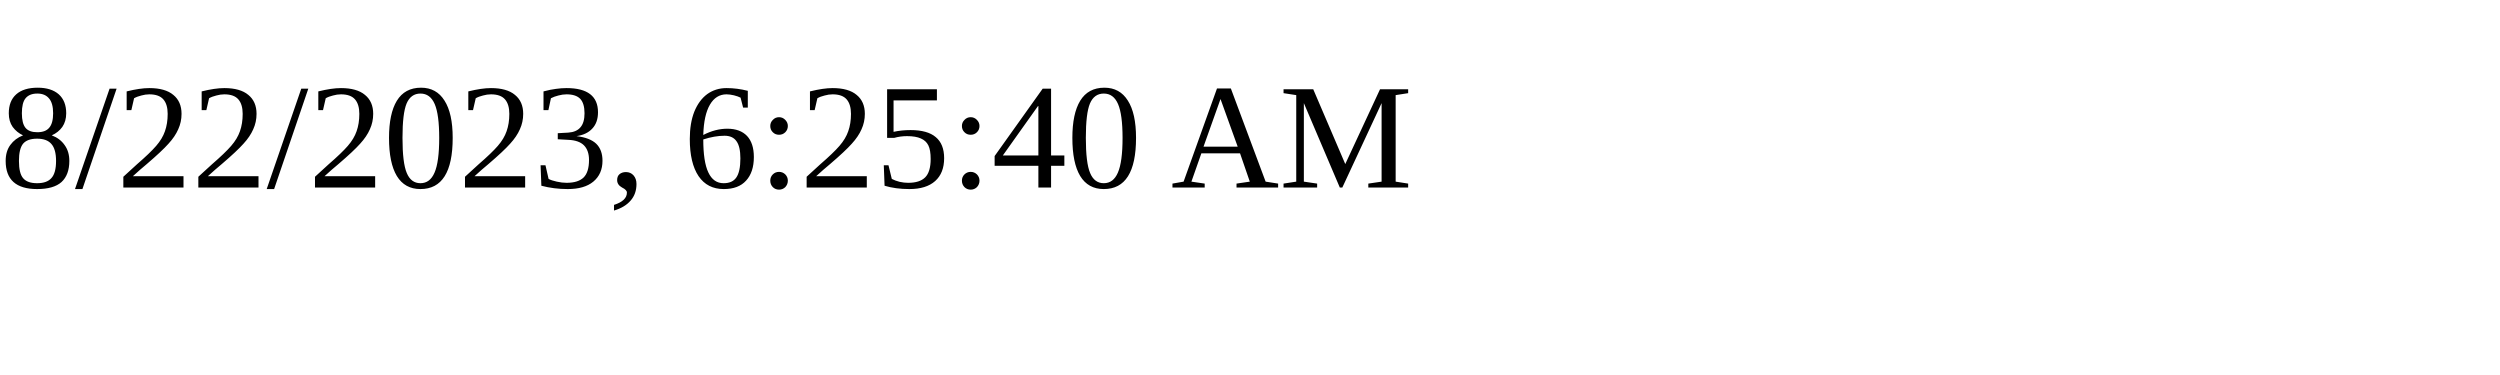
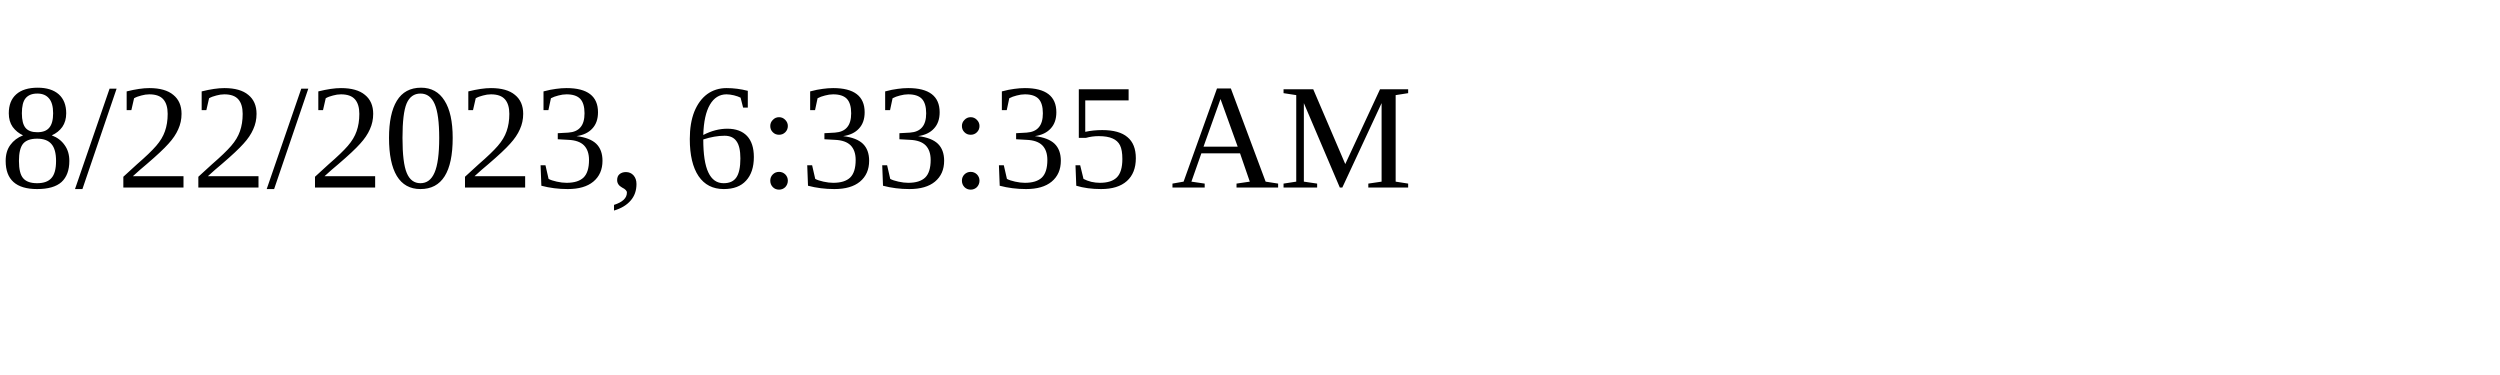
<svg xmlns="http://www.w3.org/2000/svg" height="30" width="200">
-   <text x="0" y="15">8/22/2023, 6:25:40 AM</text>
+   <text x="0" y="15">8/22/2023, 6:33:35 AM</text>
</svg>
